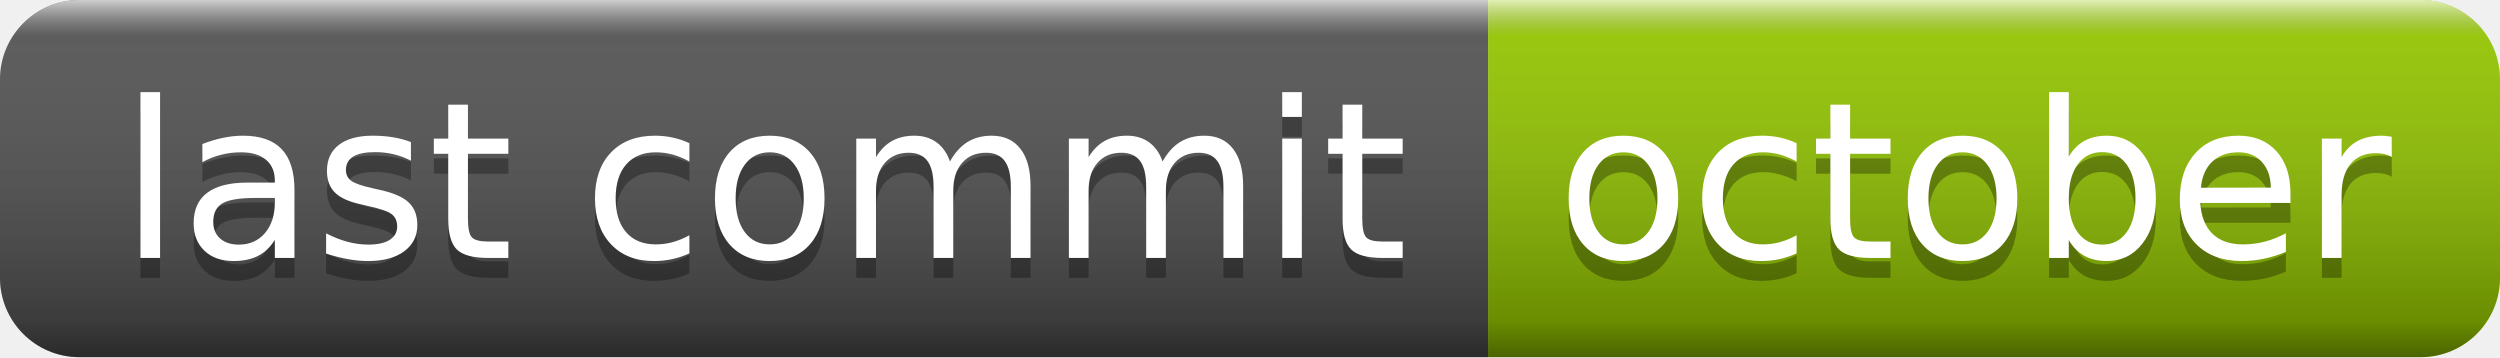
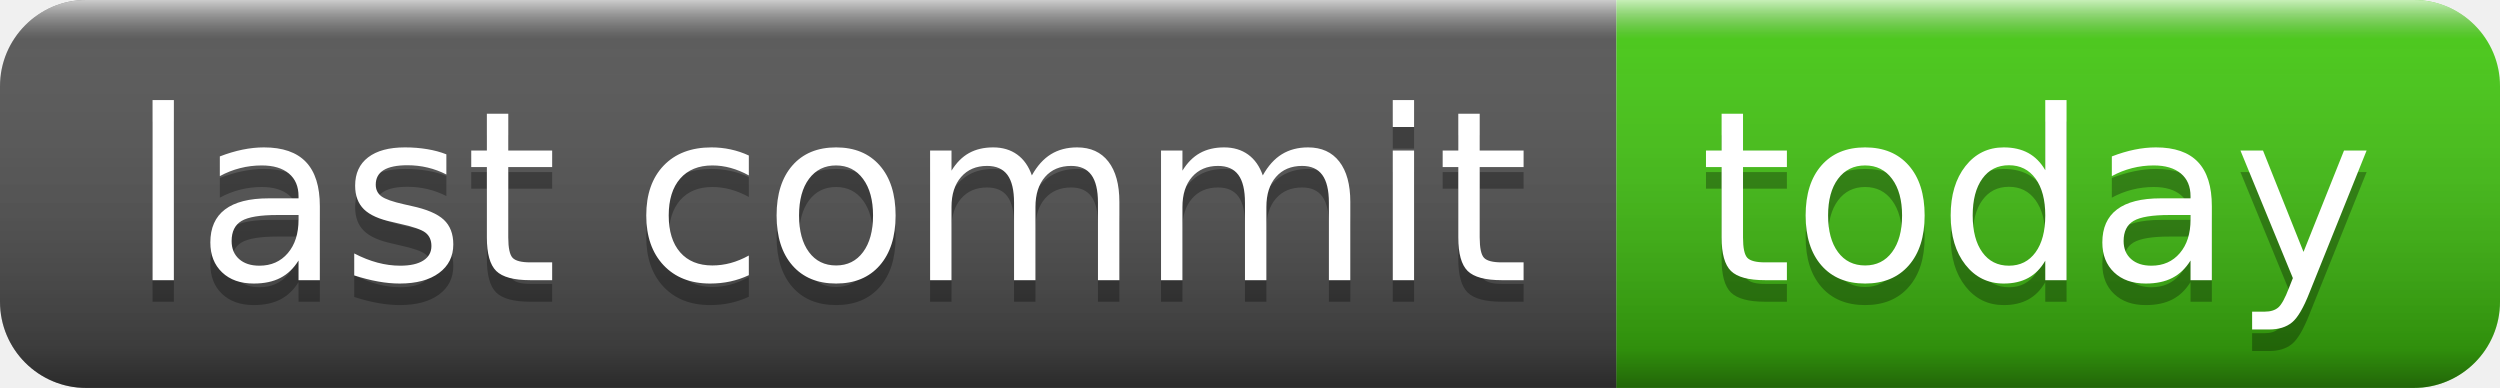
- <svg xmlns="http://www.w3.org/2000/svg" width="126" height="18" role="img" aria-label="last commit: october">
+ <svg xmlns="http://www.w3.org/2000/svg" width="116" height="18" role="img" aria-label="last commit: today">
  <linearGradient id="s" x2="0" y2="100%">
    <stop offset="0" stop-color="#fff" stop-opacity=".7" />
    <stop offset=".1" stop-color="#aaa" stop-opacity=".1" />
    <stop offset=".9" stop-color="#000" stop-opacity=".3" />
    <stop offset="1" stop-color="#000" stop-opacity=".5" />
  </linearGradient>
  <clipPath id="r">
-     <rect width="126" height="18" rx="4" fill="#fff" />
+     <rect width="116" height="18" rx="4" fill="#fff" />
  </clipPath>
  <g clip-path="url(#r)">
    <rect width="75" height="18" fill="#555" />
-     <rect x="75" width="51" height="18" fill="#97ca00" />
-     <rect width="126" height="18" fill="url(#s)" />
+     <rect x="75" width="41" height="18" fill="#4c1" />
+     <rect width="116" height="18" fill="url(#s)" />
  </g>
  <g fill="#fff" text-anchor="middle" font-family="Verdana,Geneva,DejaVu Sans,sans-serif" text-rendering="geometricPrecision" font-size="110">
    <text aria-hidden="true" x="385" y="140" fill="#010101" fill-opacity=".3" transform="scale(.1)" textLength="650">last commit</text>
    <text x="385" y="130" transform="scale(.1)" fill="#fff" textLength="650">last commit</text>
-     <text aria-hidden="true" x="995" y="140" fill="#010101" fill-opacity=".3" transform="scale(.1)" textLength="410">october</text>
-     <text x="995" y="130" transform="scale(.1)" fill="#fff" textLength="410">october</text>
+     <text aria-hidden="true" x="945" y="140" fill="#010101" fill-opacity=".3" transform="scale(.1)" textLength="310">today</text>
+     <text x="945" y="130" transform="scale(.1)" fill="#fff" textLength="310">today</text>
  </g>
</svg>
